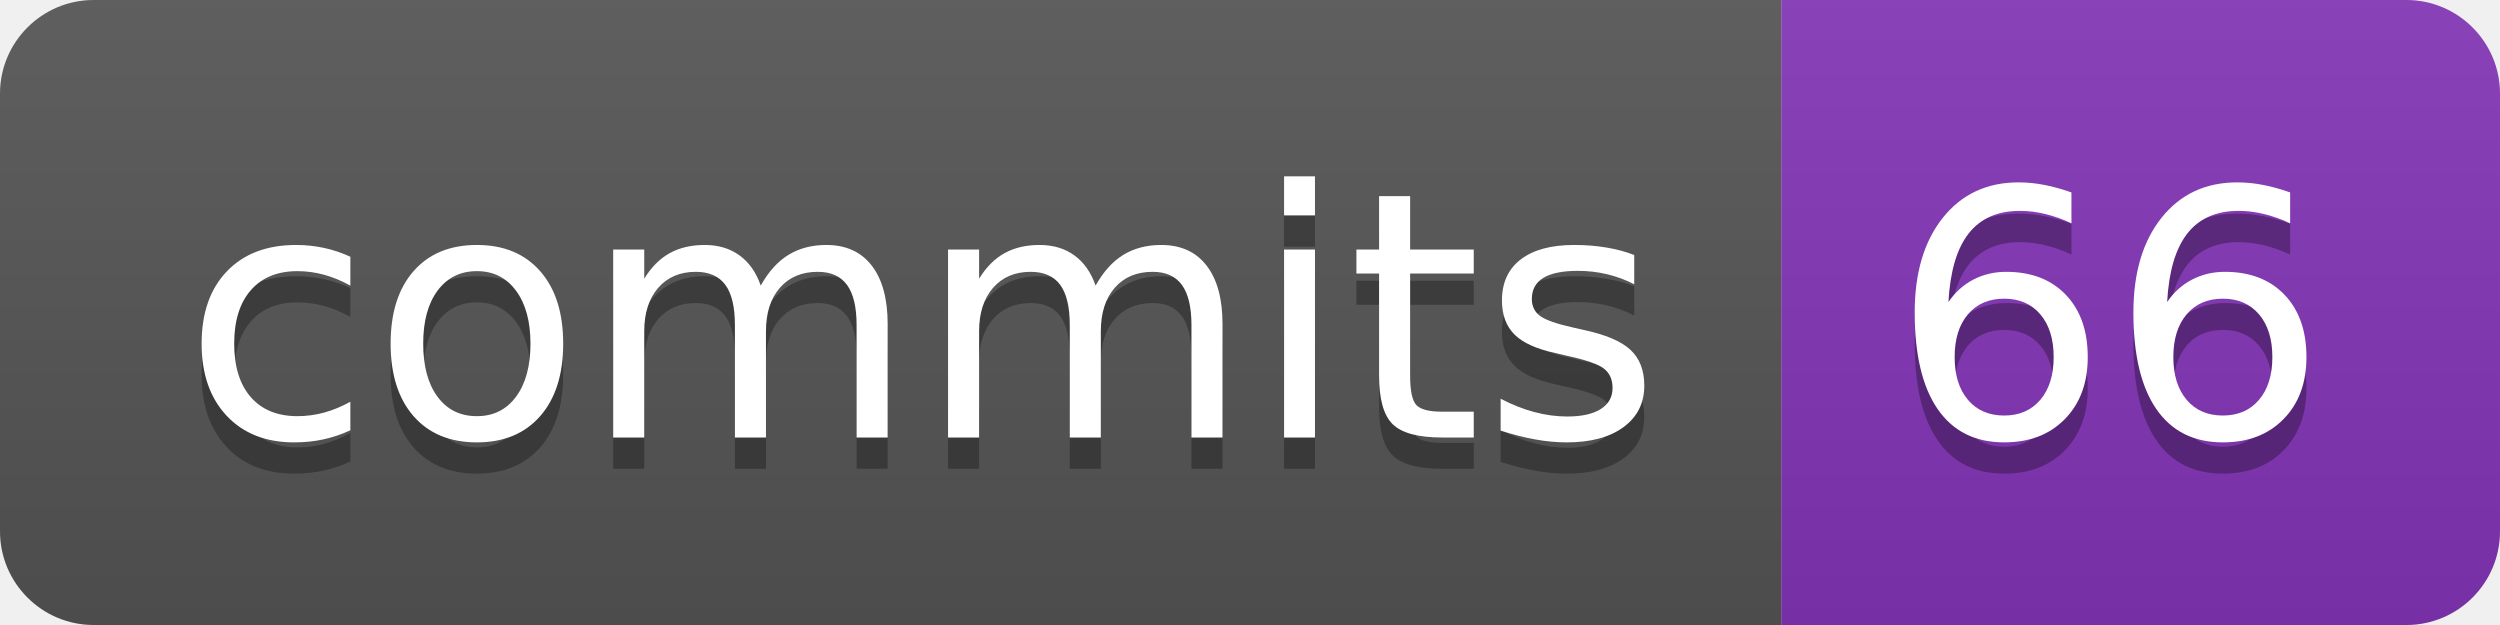
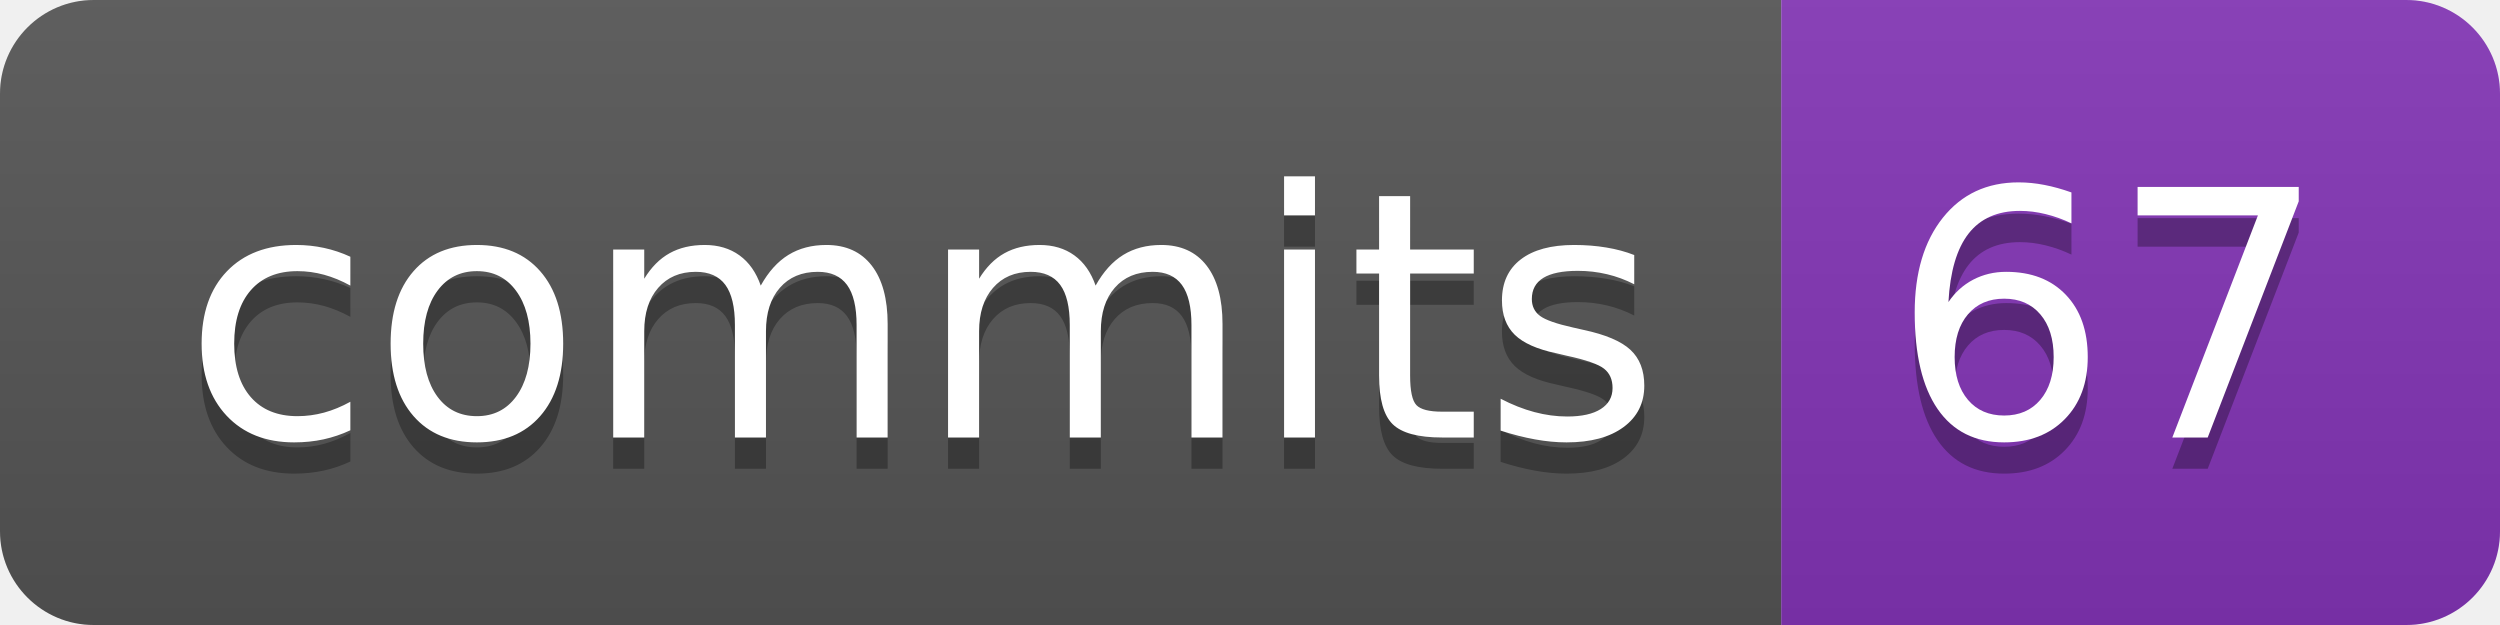
- <svg xmlns="http://www.w3.org/2000/svg" width="80" height="20" role="img" aria-label="commits: 66">
+ <svg xmlns="http://www.w3.org/2000/svg" width="80" height="20" role="img" aria-label="commits: 67">
  <linearGradient id="s" x2="0" y2="100%">
    <stop offset="0" stop-color="#bbb" stop-opacity=".1" />
    <stop offset="1" stop-opacity=".1" />
  </linearGradient>
  <clipPath id="r">
    <rect width="80" height="20" rx="3" fill="#fff" />
  </clipPath>
  <g clip-path="url(#r)">
    <rect width="57" height="20" fill="#555" />
    <rect x="57" width="23" height="20" fill="#8334b7" />
    <rect width="80" height="20" fill="url(#s)" />
  </g>
  <g fill="#fff" text-anchor="middle" font-family="Verdana,Geneva,DejaVu Sans,sans-serif" text-rendering="geometricPrecision" font-size="110">
    <text aria-hidden="true" x="295" y="150" fill="#010101" fill-opacity=".3" transform="scale(.1)" textLength="470">commits</text>
    <text x="295" y="140" transform="scale(.1)" fill="#fff" textLength="470">commits</text>
-     <text aria-hidden="true" x="675" y="150" fill="#010101" fill-opacity=".3" transform="scale(.1)" textLength="130">66</text>
-     <text x="675" y="140" transform="scale(.1)" fill="#fff" textLength="130">66</text>
+     <text aria-hidden="true" x="675" y="150" fill="#010101" fill-opacity=".3" transform="scale(.1)" textLength="130">67</text>
+     <text x="675" y="140" transform="scale(.1)" fill="#fff" textLength="130">67</text>
  </g>
</svg>
